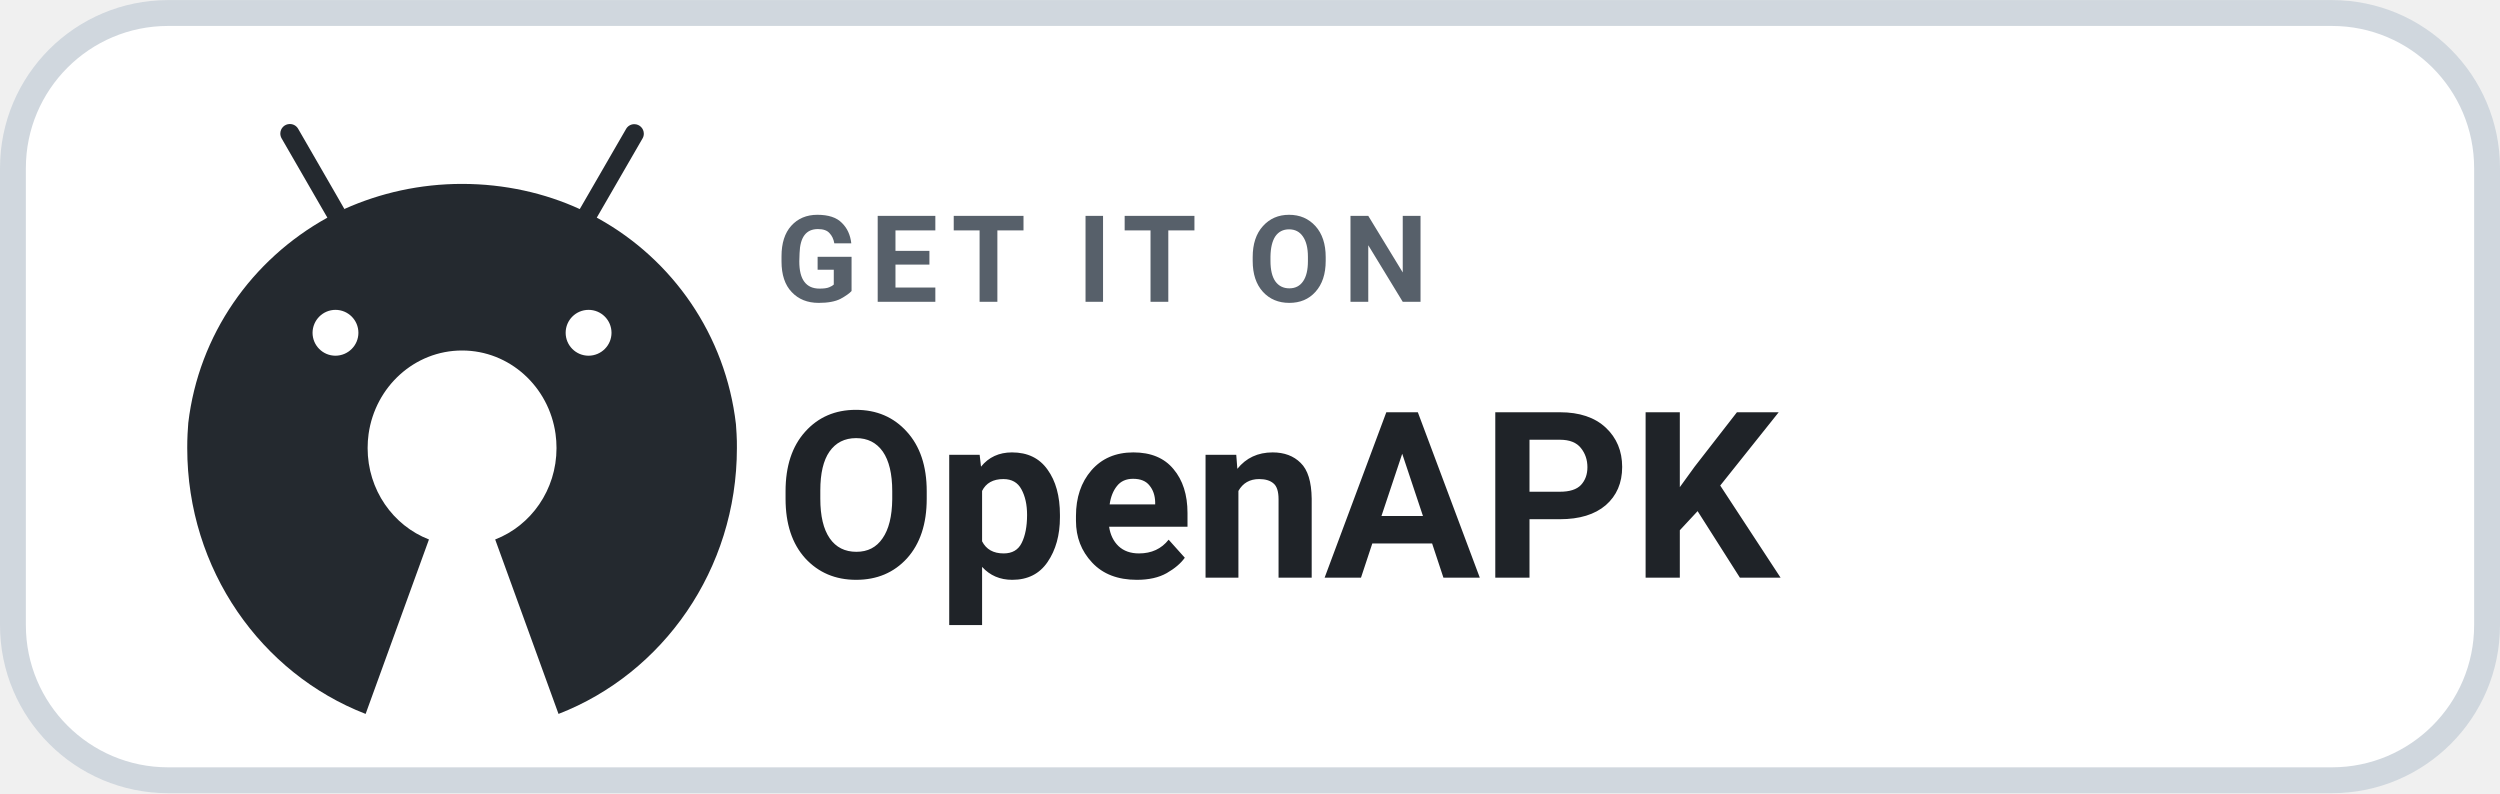
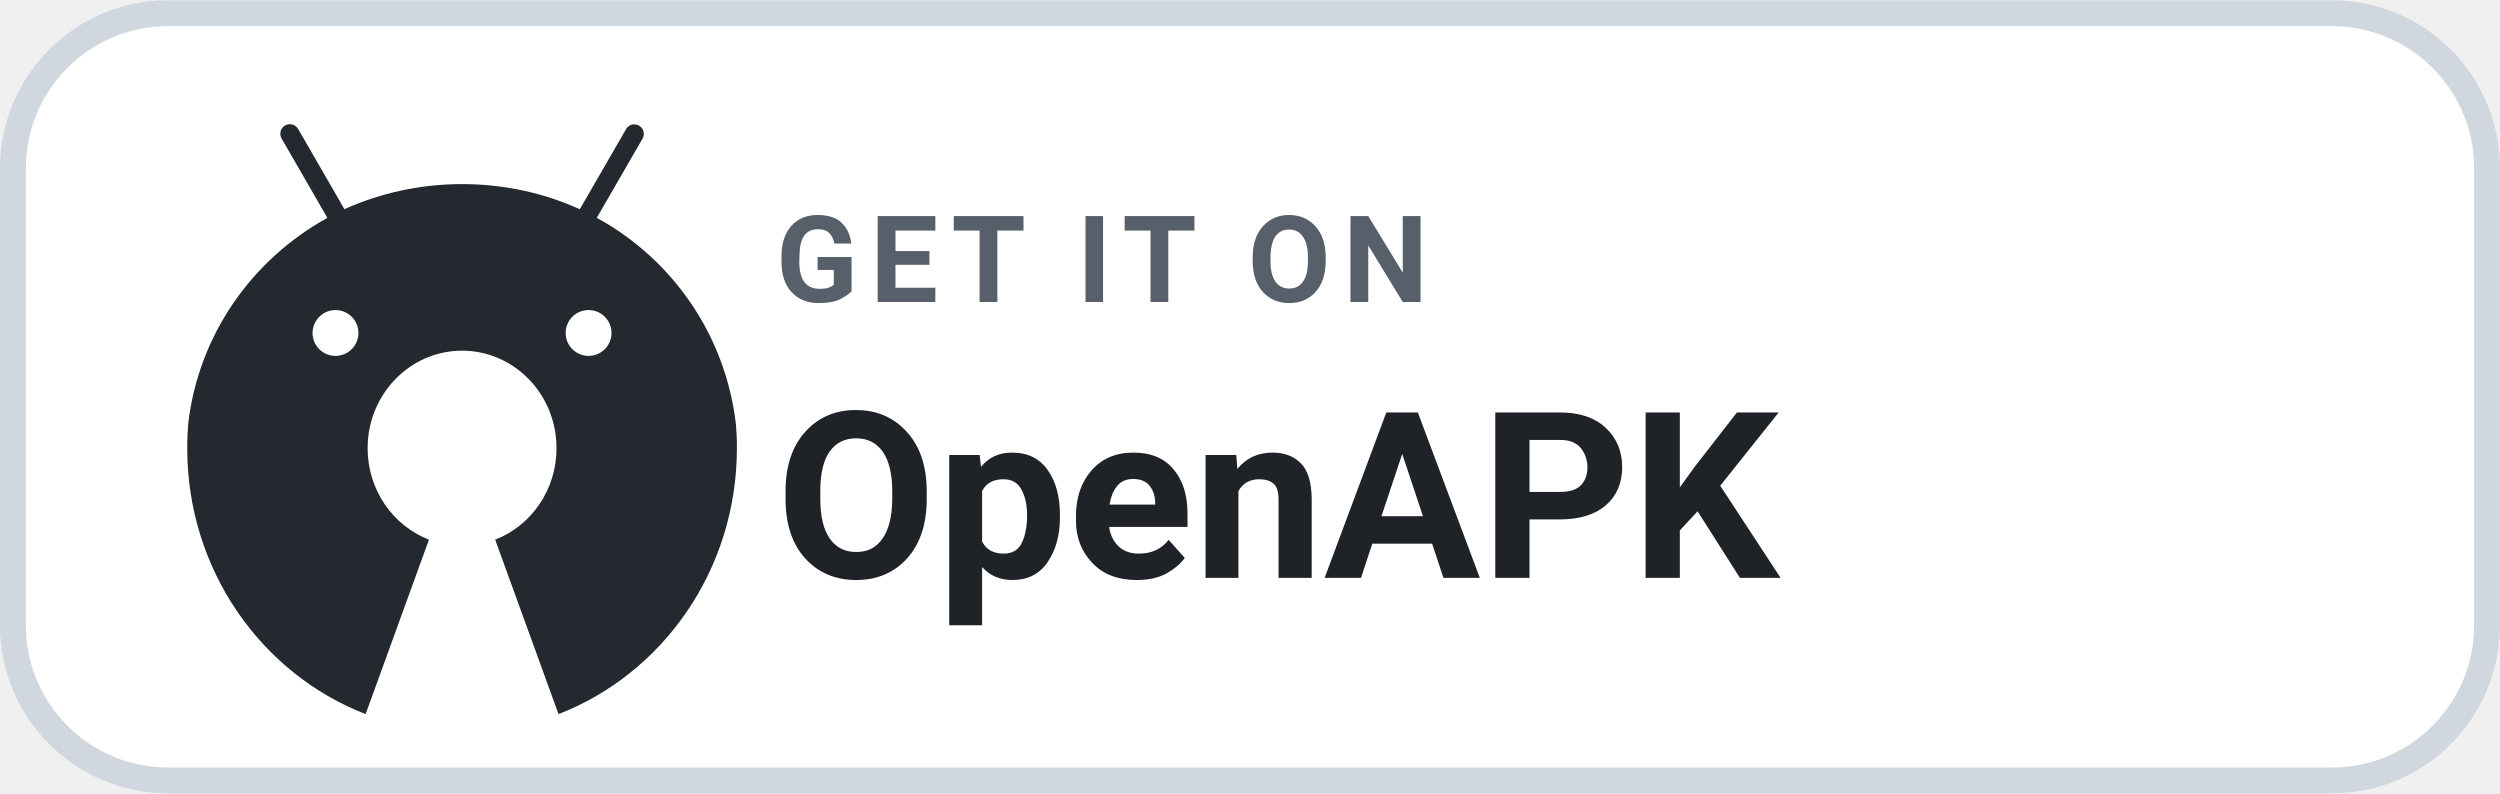
- <svg xmlns="http://www.w3.org/2000/svg" width="104" height="33" viewBox="0 0 145 46" role="img" aria-label="GET IT ON OpenAPK">
+ <svg xmlns="http://www.w3.org/2000/svg" width="126" height="40" viewBox="0 0 145 46" role="img" aria-label="GET IT ON OpenAPK">
  <rect x=".75" y=".75" width="143.5" height="44.5" rx="9" fill="#FFFFFF" stroke="#D0D7DE" stroke-width="1.5" />
  <g transform="translate(8.2 5.7) scale(0.0465)">
    <path fill="#24292F" d="M742.4,418.6c-0.2-4.1-0.5-8.1-0.8-12.2c-12.9-111.3-79-205.3-171.9-256.7l-1.7-0.9l0,0l9.2-15.9l47.9-82.9c1-1.7,1.6-3.7,1.6-5.9c0-6.6-5.3-11.9-11.9-11.9c-4.4,0-8.2,2.4-10.2,5.9l0,0l-47.9,82.9l-9.9,17.1c-43.1-19.8-93.6-31.4-146.8-31.4c-52.3,0-102,11.2-146.8,31.3l0,0.1l-2.2,0.9c0.7-0.3,1.5-0.7,2.2-1l-9.8-17.1l-47.9-83c-2.1-3.6-5.9-5.9-10.3-5.9c-6.6,0-11.9,5.3-11.9,11.9c0,2.2,0.6,4.2,1.6,6l0,0l47.9,83l9.2,15.9C137.6,201,71.5,294.8,58.5,404.8c-0.4,4.6-0.7,9.2-0.9,13.8c-0.3,5.8-0.4,11.7-0.4,17.6c0,151.8,92.5,281.2,222.5,331.6l79-217.6c-44.7-17.3-76.5-61.8-76.5-114c0-6,0.4-11.9,1.2-17.6c8.3-58.9,57.3-104.1,116.6-104.1c59.3,0,108.4,45.2,116.6,104.1c0.8,5.8,1.2,11.6,1.2,17.6c0,52.2-31.8,96.7-76.5,114l79,217.6c130-50.4,222.5-179.8,222.5-331.6C742.9,430.3,742.7,424.4,742.4,418.6z M242.1,263.8c15.8,0,28.6,12.8,28.6,28.6c0,15.8-12.8,28.5-28.6,28.6c-15.8,0-28.6-12.8-28.6-28.6C213.6,276.6,226.4,263.8,242.1,263.8z M557.8,263.8c15.8,0,28.6,12.8,28.6,28.6c0,15.8-12.8,28.5-28.6,28.6c-15.8,0-28.6-12.8-28.6-28.6C529.2,276.6,542,263.8,557.8,263.8z" />
  </g>
  <text x="45" y="17.5" fill="#57606A" font-family="-apple-system,BlinkMacSystemFont,'Segoe UI',Roboto,Helvetica,Arial,sans-serif" font-size="7" font-weight="700" letter-spacing=".7">GET IT ON</text>
  <text x="45" y="33.5" fill="#1F2328" font-family="-apple-system,BlinkMacSystemFont,'Segoe UI',Roboto,Helvetica,Arial,sans-serif" font-size="13.5" font-weight="700">OpenAPK</text>
</svg>
